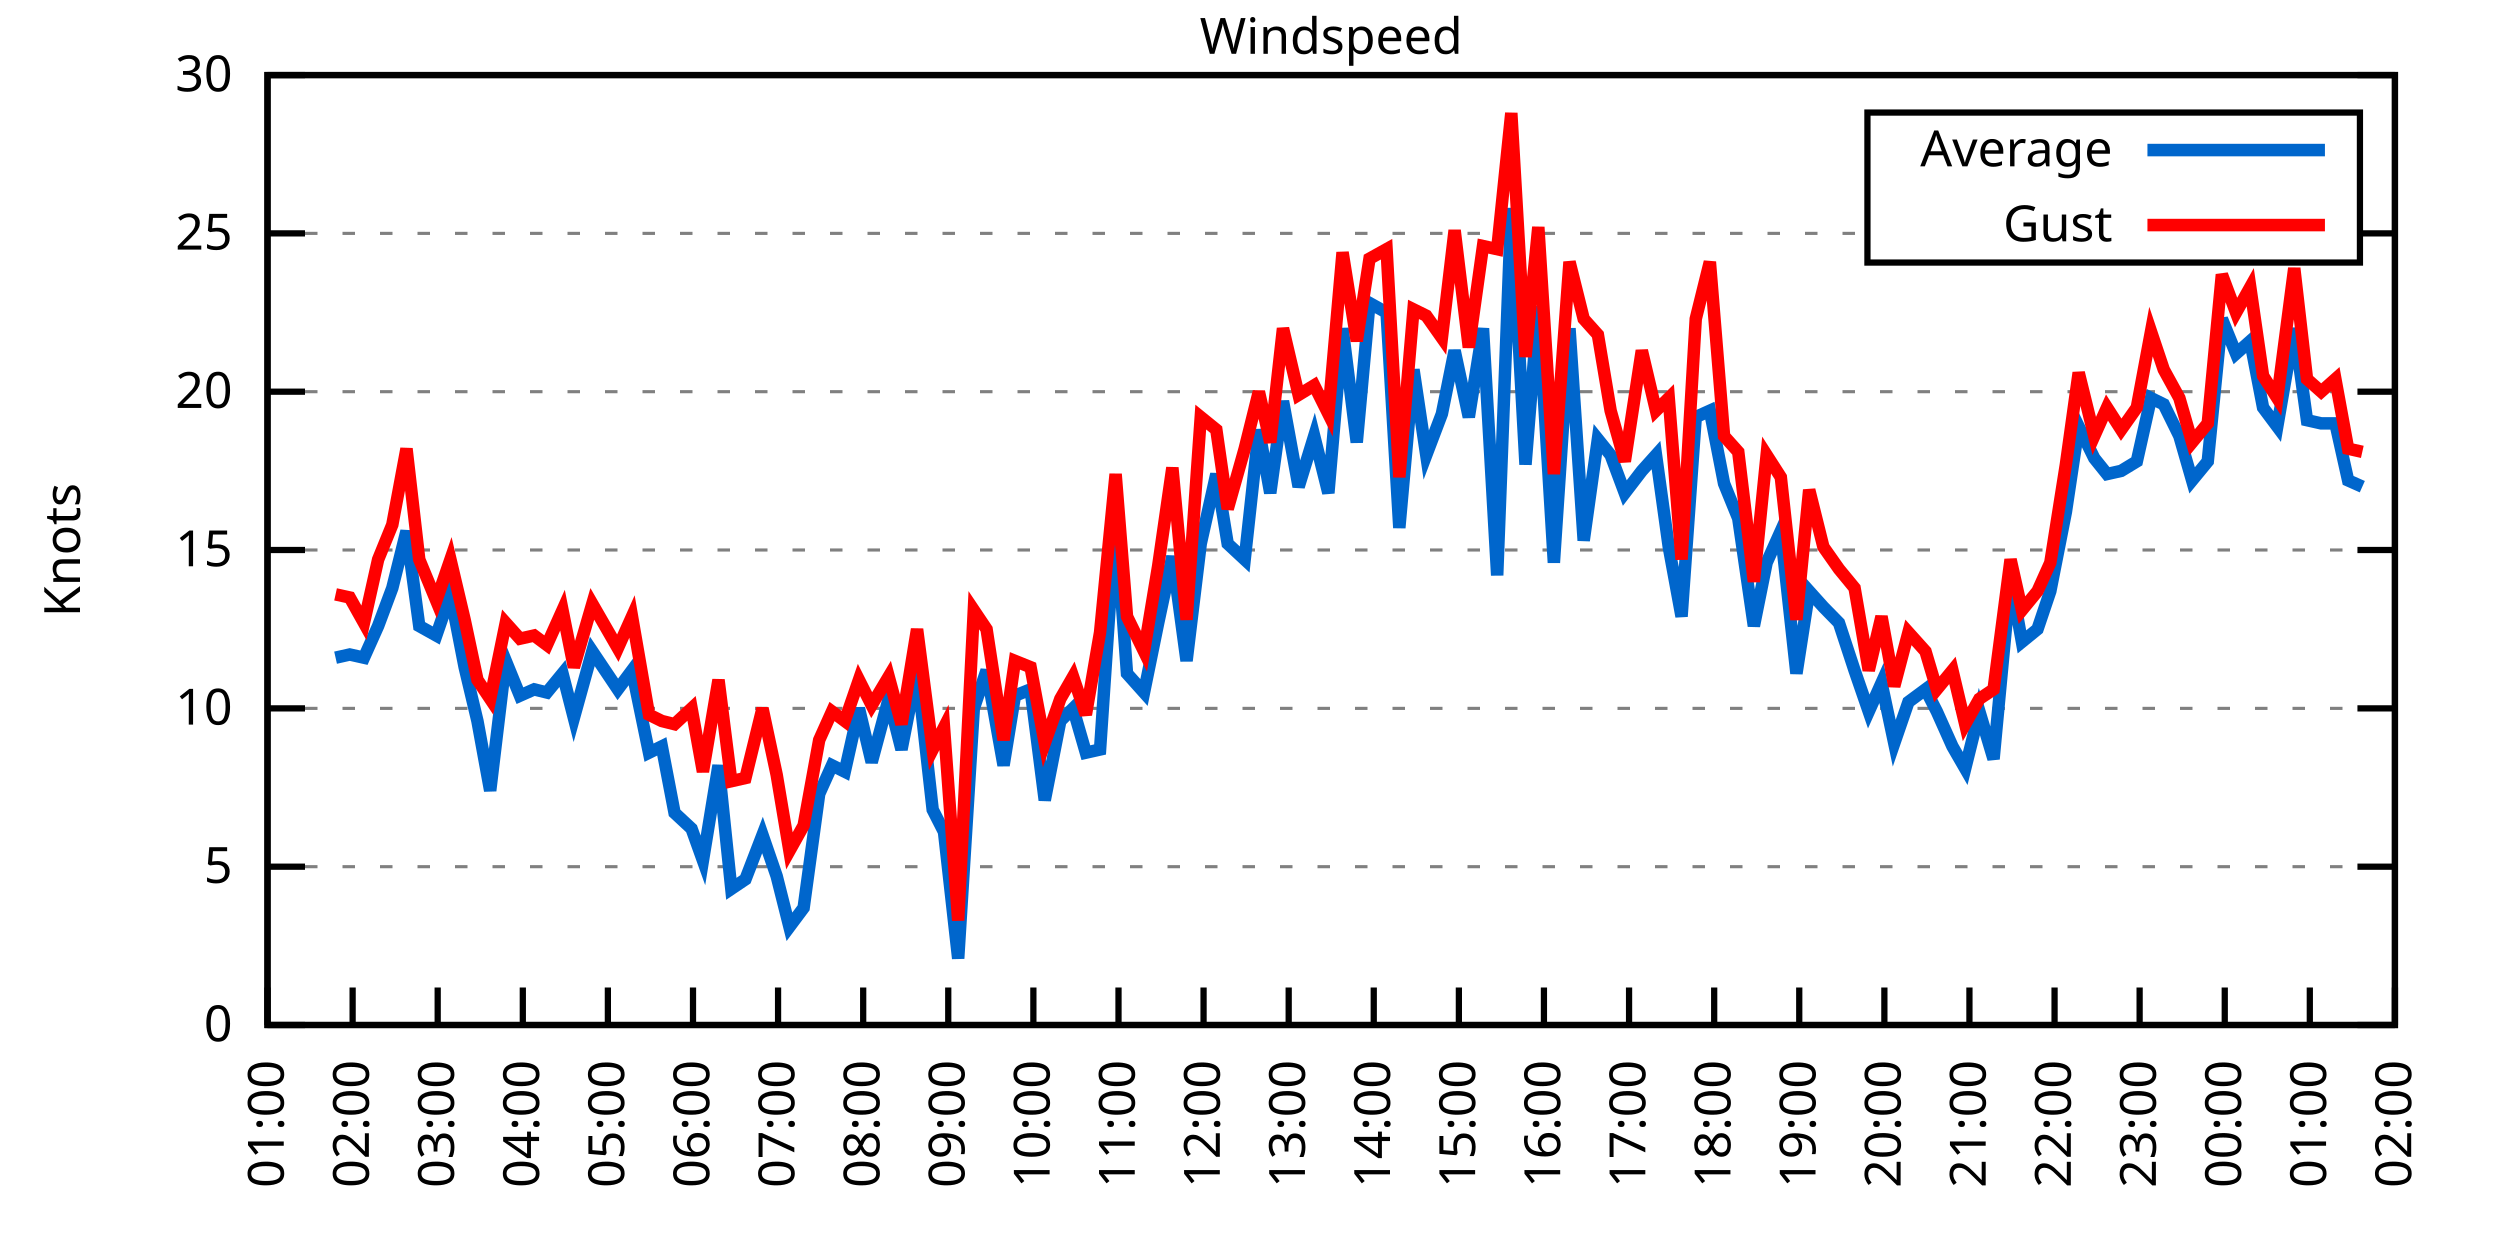
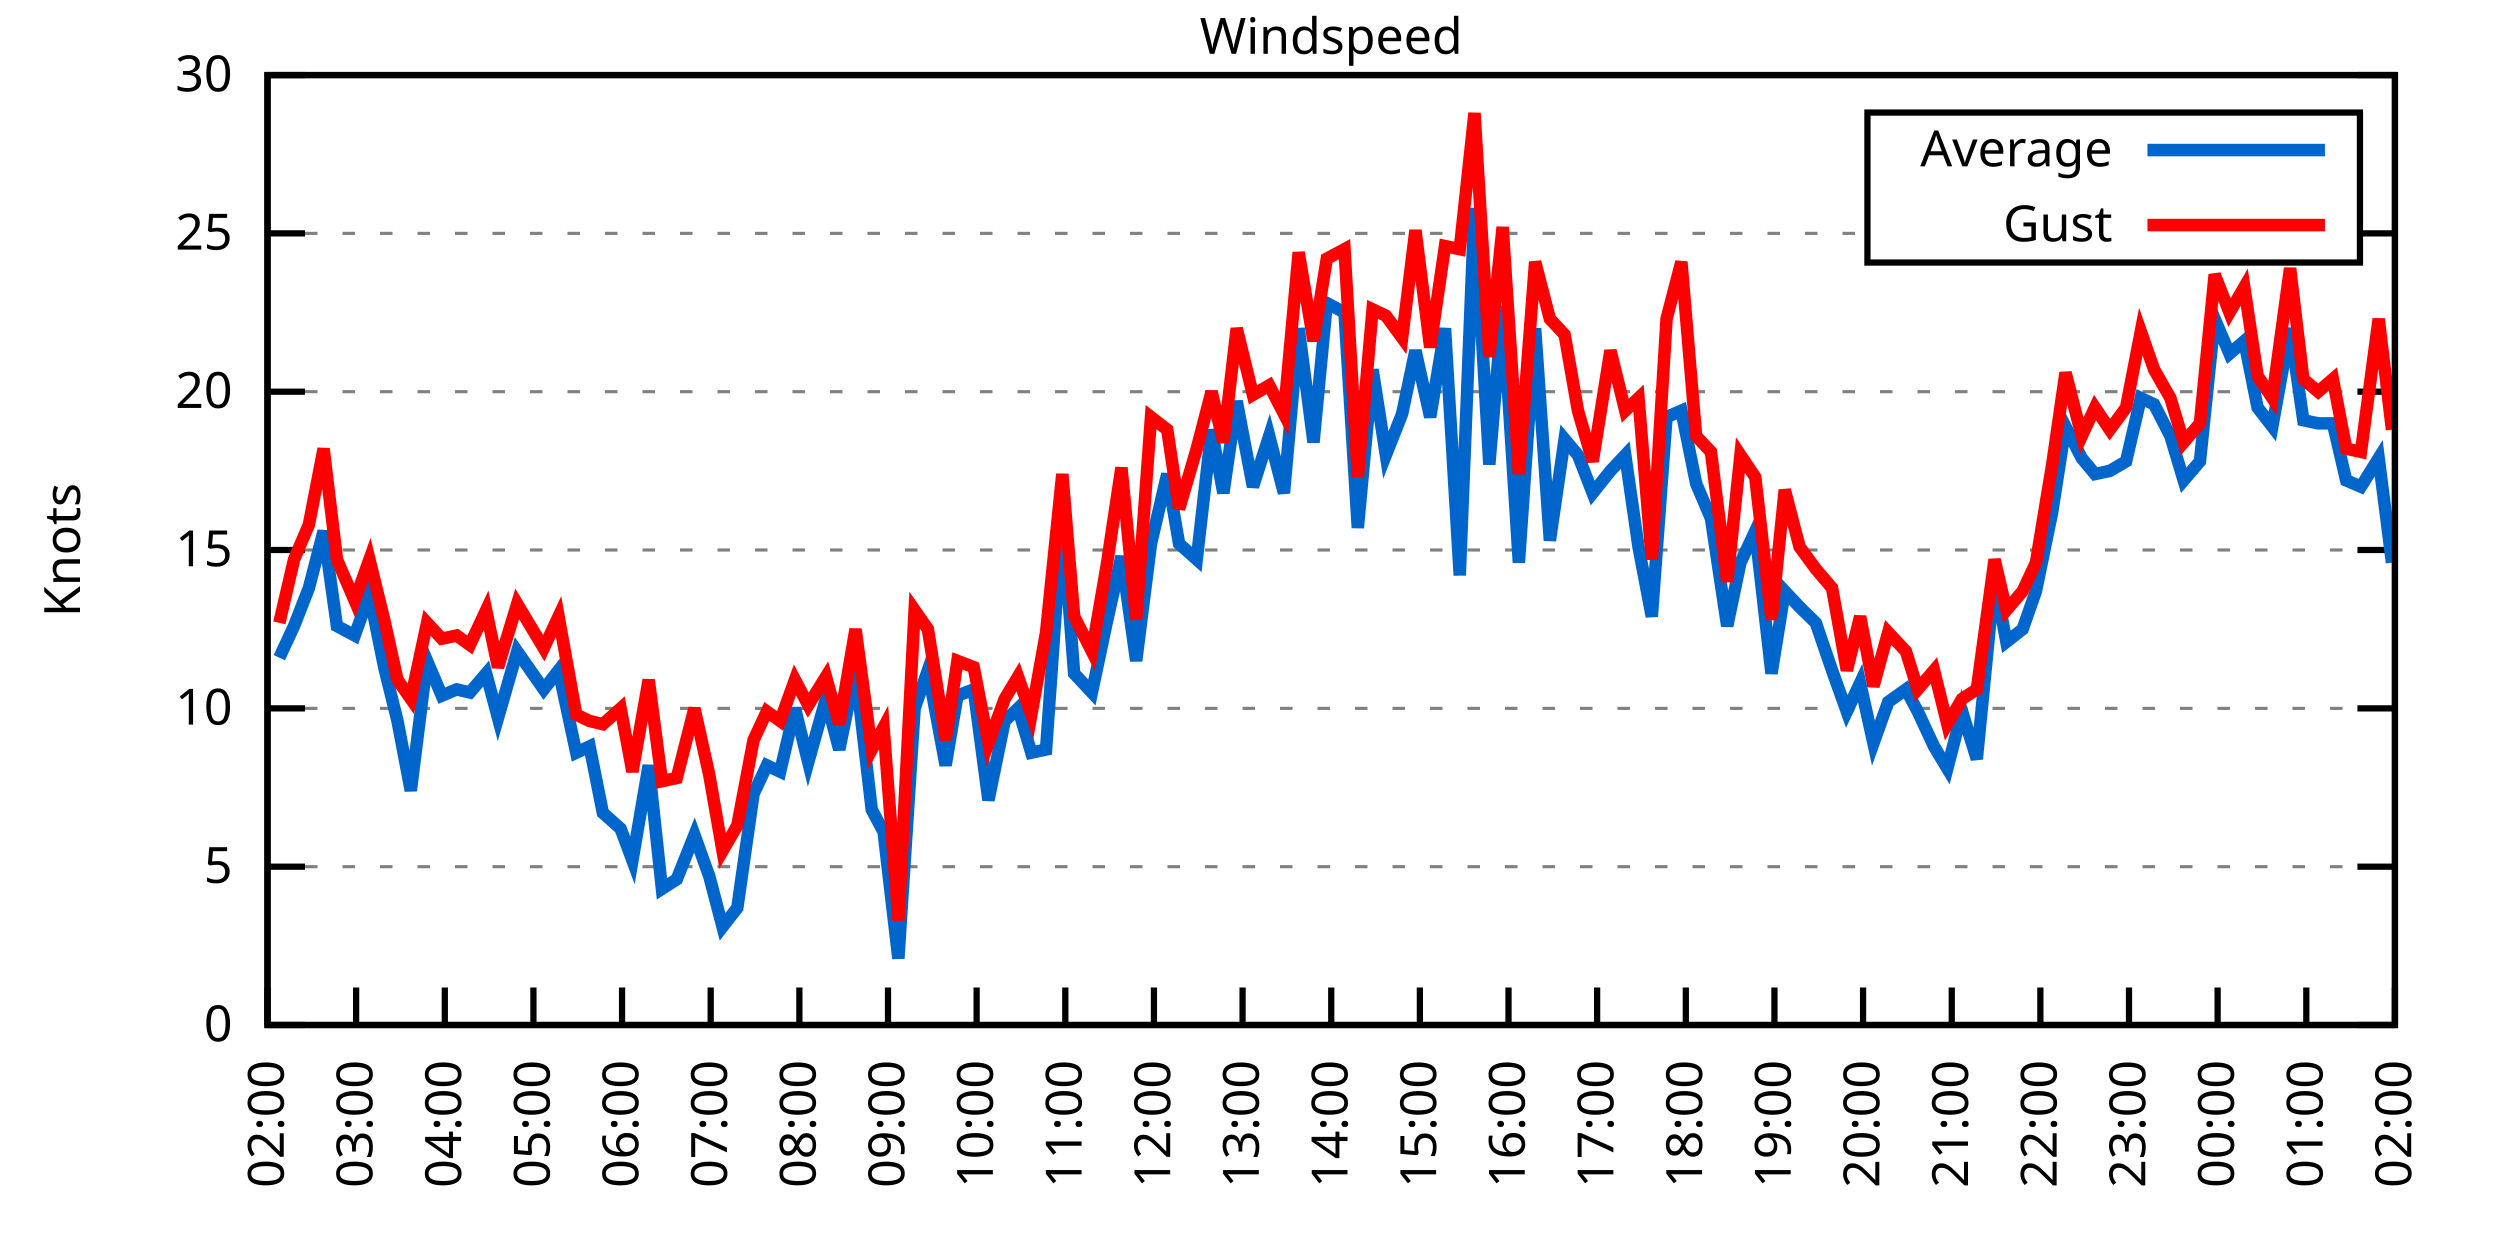
<svg xmlns="http://www.w3.org/2000/svg" xmlns:xlink="http://www.w3.org/1999/xlink" width="400" height="200" viewBox="0 0 400 200">
  <g id="gnuplot_canvas">
    <rect x="0" y="0" width="400" height="200" fill="none" />
    <defs>
      <circle id="gpDot" r="0.5" stroke-width="0.5" stroke="currentColor" />
      <path id="gpPt0" stroke-width="0.333" stroke="currentColor" d="M-1,0 h2 M0,-1 v2" />
      <path id="gpPt1" stroke-width="0.333" stroke="currentColor" d="M-1,-1 L1,1 M1,-1 L-1,1" />
      <path id="gpPt2" stroke-width="0.333" stroke="currentColor" d="M-1,0 L1,0 M0,-1 L0,1 M-1,-1 L1,1 M-1,1 L1,-1" />
      <rect id="gpPt3" stroke-width="0.333" stroke="currentColor" x="-1" y="-1" width="2" height="2" />
      <rect id="gpPt4" stroke-width="0.333" stroke="currentColor" fill="currentColor" x="-1" y="-1" width="2" height="2" />
      <circle id="gpPt5" stroke-width="0.333" stroke="currentColor" cx="0" cy="0" r="1" />
      <use xlink:href="#gpPt5" id="gpPt6" fill="currentColor" stroke="none" />
      <path id="gpPt7" stroke-width="0.333" stroke="currentColor" d="M0,-1.33 L-1.33,0.67 L1.33,0.67 z" />
      <use xlink:href="#gpPt7" id="gpPt8" fill="currentColor" stroke="none" />
      <use xlink:href="#gpPt7" id="gpPt9" stroke="currentColor" transform="rotate(180)" />
      <use xlink:href="#gpPt9" id="gpPt10" fill="currentColor" stroke="none" />
      <use xlink:href="#gpPt3" id="gpPt11" stroke="currentColor" transform="rotate(45)" />
      <use xlink:href="#gpPt11" id="gpPt12" fill="currentColor" stroke="none" />
      <path id="gpPt13" stroke-width="0.333" stroke="currentColor" d="M0,1.330 L1.265,0.411 L0.782,-1.067 L-0.782,-1.076 L-1.265,0.411 z" />
      <use xlink:href="#gpPt13" id="gpPt14" fill="currentColor" stroke="none" />
      <filter id="textbox" filterUnits="objectBoundingBox" x="0" y="0" height="1" width="1">
        <feFlood flood-color="white" flood-opacity="1" result="bgnd" />
        <feComposite in="SourceGraphic" in2="bgnd" operator="atop" />
      </filter>
      <filter id="greybox" filterUnits="objectBoundingBox" x="0" y="0" height="1" width="1">
        <feFlood flood-color="lightgrey" flood-opacity="1" result="grey" />
        <feComposite in="SourceGraphic" in2="grey" operator="atop" />
      </filter>
    </defs>
    <g fill="none" color="white" stroke="currentColor" stroke-width="1.00" stroke-linecap="butt" stroke-linejoin="miter">
</g>
    <g fill="none" color="black" stroke="currentColor" stroke-width="1.00" stroke-linecap="butt" stroke-linejoin="miter">
      <g stroke="none" shape-rendering="crispEdges">
        <polygon fill="rgb(255, 255, 255)" points="42.80,164.00 383.18,164.00 383.18,12.02 42.80,12.02 " />
      </g>
    </g>
    <g fill="none" color="black" stroke="currentColor" stroke-width="1.00" stroke-linecap="butt" stroke-linejoin="miter">
</g>
    <g fill="none" color="black" stroke="black" stroke-width="0.50" stroke-linecap="butt" stroke-linejoin="miter">
</g>
    <g fill="none" color="gray" stroke="currentColor" stroke-width="0.50" stroke-linecap="butt" stroke-linejoin="miter">
      <path stroke="gray" stroke-dasharray="2,4" class="gridline" d="M42.80,164.00 L383.19,164.00  " />
    </g>
    <g fill="none" color="gray" stroke="gray" stroke-width="1.00" stroke-linecap="butt" stroke-linejoin="miter">
</g>
    <g fill="none" color="black" stroke="currentColor" stroke-width="1.00" stroke-linecap="butt" stroke-linejoin="miter">
      <path stroke="black" d="M42.80,164.00 L48.80,164.00 M383.19,164.00 L377.19,164.00  " />
      <g transform="translate(37.20,166.60)" stroke="none" fill="black" font-family="Sans" font-size="8.00" text-anchor="end">
        <text>
          <tspan font-family="Sans"> 0</tspan>
        </text>
      </g>
    </g>
    <g fill="none" color="black" stroke="currentColor" stroke-width="1.00" stroke-linecap="butt" stroke-linejoin="miter">
</g>
    <g fill="none" color="black" stroke="black" stroke-width="0.50" stroke-linecap="butt" stroke-linejoin="miter">
</g>
    <g fill="none" color="gray" stroke="currentColor" stroke-width="0.50" stroke-linecap="butt" stroke-linejoin="miter">
      <path stroke="gray" stroke-dasharray="2,4" class="gridline" d="M42.80,138.67 L383.19,138.67  " />
    </g>
    <g fill="none" color="gray" stroke="gray" stroke-width="1.00" stroke-linecap="butt" stroke-linejoin="miter">
</g>
    <g fill="none" color="black" stroke="currentColor" stroke-width="1.00" stroke-linecap="butt" stroke-linejoin="miter">
      <path stroke="black" d="M42.80,138.67 L48.80,138.67 M383.19,138.67 L377.19,138.67  " />
      <g transform="translate(37.20,141.27)" stroke="none" fill="black" font-family="Sans" font-size="8.00" text-anchor="end">
        <text>
          <tspan font-family="Sans"> 5</tspan>
        </text>
      </g>
    </g>
    <g fill="none" color="black" stroke="currentColor" stroke-width="1.00" stroke-linecap="butt" stroke-linejoin="miter">
</g>
    <g fill="none" color="black" stroke="black" stroke-width="0.50" stroke-linecap="butt" stroke-linejoin="miter">
</g>
    <g fill="none" color="gray" stroke="currentColor" stroke-width="0.50" stroke-linecap="butt" stroke-linejoin="miter">
      <path stroke="gray" stroke-dasharray="2,4" class="gridline" d="M42.80,113.34 L383.19,113.34  " />
    </g>
    <g fill="none" color="gray" stroke="gray" stroke-width="1.00" stroke-linecap="butt" stroke-linejoin="miter">
</g>
    <g fill="none" color="black" stroke="currentColor" stroke-width="1.00" stroke-linecap="butt" stroke-linejoin="miter">
      <path stroke="black" d="M42.80,113.34 L48.80,113.34 M383.19,113.34 L377.19,113.34  " />
      <g transform="translate(37.20,115.94)" stroke="none" fill="black" font-family="Sans" font-size="8.00" text-anchor="end">
        <text>
          <tspan font-family="Sans"> 10</tspan>
        </text>
      </g>
    </g>
    <g fill="none" color="black" stroke="currentColor" stroke-width="1.00" stroke-linecap="butt" stroke-linejoin="miter">
</g>
    <g fill="none" color="black" stroke="black" stroke-width="0.50" stroke-linecap="butt" stroke-linejoin="miter">
</g>
    <g fill="none" color="gray" stroke="currentColor" stroke-width="0.50" stroke-linecap="butt" stroke-linejoin="miter">
      <path stroke="gray" stroke-dasharray="2,4" class="gridline" d="M42.80,88.00 L383.19,88.00  " />
    </g>
    <g fill="none" color="gray" stroke="gray" stroke-width="1.00" stroke-linecap="butt" stroke-linejoin="miter">
</g>
    <g fill="none" color="black" stroke="currentColor" stroke-width="1.00" stroke-linecap="butt" stroke-linejoin="miter">
      <path stroke="black" d="M42.80,88.00 L48.80,88.00 M383.19,88.00 L377.19,88.00  " />
      <g transform="translate(37.20,90.60)" stroke="none" fill="black" font-family="Sans" font-size="8.00" text-anchor="end">
        <text>
          <tspan font-family="Sans"> 15</tspan>
        </text>
      </g>
    </g>
    <g fill="none" color="black" stroke="currentColor" stroke-width="1.00" stroke-linecap="butt" stroke-linejoin="miter">
</g>
    <g fill="none" color="black" stroke="black" stroke-width="0.50" stroke-linecap="butt" stroke-linejoin="miter">
</g>
    <g fill="none" color="gray" stroke="currentColor" stroke-width="0.50" stroke-linecap="butt" stroke-linejoin="miter">
      <path stroke="gray" stroke-dasharray="2,4" class="gridline" d="M42.80,62.67 L383.19,62.67  " />
    </g>
    <g fill="none" color="gray" stroke="gray" stroke-width="1.00" stroke-linecap="butt" stroke-linejoin="miter">
</g>
    <g fill="none" color="black" stroke="currentColor" stroke-width="1.00" stroke-linecap="butt" stroke-linejoin="miter">
      <path stroke="black" d="M42.80,62.67 L48.80,62.67 M383.19,62.67 L377.19,62.67  " />
      <g transform="translate(37.20,65.27)" stroke="none" fill="black" font-family="Sans" font-size="8.00" text-anchor="end">
        <text>
          <tspan font-family="Sans"> 20</tspan>
        </text>
      </g>
    </g>
    <g fill="none" color="black" stroke="currentColor" stroke-width="1.00" stroke-linecap="butt" stroke-linejoin="miter">
</g>
    <g fill="none" color="black" stroke="black" stroke-width="0.50" stroke-linecap="butt" stroke-linejoin="miter">
</g>
    <g fill="none" color="gray" stroke="currentColor" stroke-width="0.50" stroke-linecap="butt" stroke-linejoin="miter">
      <path stroke="gray" stroke-dasharray="2,4" class="gridline" d="M42.80,37.34 L298.79,37.34 M377.59,37.34 L383.19,37.34  " />
    </g>
    <g fill="none" color="gray" stroke="gray" stroke-width="1.00" stroke-linecap="butt" stroke-linejoin="miter">
</g>
    <g fill="none" color="black" stroke="currentColor" stroke-width="1.00" stroke-linecap="butt" stroke-linejoin="miter">
      <path stroke="black" d="M42.80,37.34 L48.80,37.34 M383.19,37.34 L377.19,37.34  " />
      <g transform="translate(37.20,39.94)" stroke="none" fill="black" font-family="Sans" font-size="8.00" text-anchor="end">
        <text>
          <tspan font-family="Sans"> 25</tspan>
        </text>
      </g>
    </g>
    <g fill="none" color="black" stroke="currentColor" stroke-width="1.00" stroke-linecap="butt" stroke-linejoin="miter">
</g>
    <g fill="none" color="black" stroke="black" stroke-width="0.50" stroke-linecap="butt" stroke-linejoin="miter">
</g>
    <g fill="none" color="gray" stroke="currentColor" stroke-width="0.50" stroke-linecap="butt" stroke-linejoin="miter">
      <path stroke="gray" stroke-dasharray="2,4" class="gridline" d="M42.80,12.01 L383.19,12.01  " />
    </g>
    <g fill="none" color="gray" stroke="gray" stroke-width="1.00" stroke-linecap="butt" stroke-linejoin="miter">
</g>
    <g fill="none" color="black" stroke="currentColor" stroke-width="1.00" stroke-linecap="butt" stroke-linejoin="miter">
      <path stroke="black" d="M42.80,12.01 L48.80,12.01 M383.19,12.01 L377.19,12.01  " />
      <g transform="translate(37.20,14.61)" stroke="none" fill="black" font-family="Sans" font-size="8.00" text-anchor="end">
        <text>
          <tspan font-family="Sans"> 30</tspan>
        </text>
      </g>
    </g>
    <g fill="none" color="black" stroke="currentColor" stroke-width="1.00" stroke-linecap="butt" stroke-linejoin="miter">
      <path stroke="black" d="M42.80,164.00 L42.80,158.00  " />
      <g transform="translate(45.40,169.60) rotate(270.00)" stroke="none" fill="black" font-family="Sans" font-size="8.00" text-anchor="end">
        <text>
-           <tspan font-family="Sans">01:00</tspan>
-         </text>
-       </g>
-     </g>
-     <g fill="none" color="black" stroke="currentColor" stroke-width="1.00" stroke-linecap="butt" stroke-linejoin="miter">
-       <path stroke="black" d="M56.42,164.00 L56.42,158.00  " />
-       <g transform="translate(59.02,169.60) rotate(270.00)" stroke="none" fill="black" font-family="Sans" font-size="8.00" text-anchor="end">
-         <text>
          <tspan font-family="Sans">02:00</tspan>
        </text>
      </g>
    </g>
    <g fill="none" color="black" stroke="currentColor" stroke-width="1.00" stroke-linecap="butt" stroke-linejoin="miter">
-       <path stroke="black" d="M70.03,164.00 L70.03,158.00  " />
-       <g transform="translate(72.63,169.60) rotate(270.00)" stroke="none" fill="black" font-family="Sans" font-size="8.00" text-anchor="end">
+       <path stroke="black" d="M56.98,164.00 L56.98,158.00  " />
+       <g transform="translate(59.58,169.60) rotate(270.00)" stroke="none" fill="black" font-family="Sans" font-size="8.00" text-anchor="end">
        <text>
          <tspan font-family="Sans">03:00</tspan>
        </text>
      </g>
    </g>
    <g fill="none" color="black" stroke="currentColor" stroke-width="1.00" stroke-linecap="butt" stroke-linejoin="miter">
-       <path stroke="black" d="M83.65,164.00 L83.65,158.00  " />
-       <g transform="translate(86.25,169.60) rotate(270.00)" stroke="none" fill="black" font-family="Sans" font-size="8.00" text-anchor="end">
+       <path stroke="black" d="M71.17,164.00 L71.17,158.00  " />
+       <g transform="translate(73.77,169.60) rotate(270.00)" stroke="none" fill="black" font-family="Sans" font-size="8.00" text-anchor="end">
        <text>
          <tspan font-family="Sans">04:00</tspan>
        </text>
      </g>
    </g>
    <g fill="none" color="black" stroke="currentColor" stroke-width="1.00" stroke-linecap="butt" stroke-linejoin="miter">
-       <path stroke="black" d="M97.26,164.00 L97.26,158.00  " />
-       <g transform="translate(99.86,169.60) rotate(270.00)" stroke="none" fill="black" font-family="Sans" font-size="8.00" text-anchor="end">
+       <path stroke="black" d="M85.35,164.00 L85.35,158.00  " />
+       <g transform="translate(87.95,169.60) rotate(270.00)" stroke="none" fill="black" font-family="Sans" font-size="8.00" text-anchor="end">
        <text>
          <tspan font-family="Sans">05:00</tspan>
        </text>
      </g>
    </g>
    <g fill="none" color="black" stroke="currentColor" stroke-width="1.00" stroke-linecap="butt" stroke-linejoin="miter">
-       <path stroke="black" d="M110.88,164.00 L110.88,158.00  " />
-       <g transform="translate(113.48,169.60) rotate(270.00)" stroke="none" fill="black" font-family="Sans" font-size="8.00" text-anchor="end">
+       <path stroke="black" d="M99.53,164.00 L99.53,158.00  " />
+       <g transform="translate(102.13,169.60) rotate(270.00)" stroke="none" fill="black" font-family="Sans" font-size="8.00" text-anchor="end">
        <text>
          <tspan font-family="Sans">06:00</tspan>
        </text>
      </g>
    </g>
    <g fill="none" color="black" stroke="currentColor" stroke-width="1.00" stroke-linecap="butt" stroke-linejoin="miter">
-       <path stroke="black" d="M124.49,164.00 L124.49,158.00  " />
-       <g transform="translate(127.09,169.60) rotate(270.00)" stroke="none" fill="black" font-family="Sans" font-size="8.00" text-anchor="end">
+       <path stroke="black" d="M113.71,164.00 L113.71,158.00  " />
+       <g transform="translate(116.31,169.60) rotate(270.00)" stroke="none" fill="black" font-family="Sans" font-size="8.00" text-anchor="end">
        <text>
          <tspan font-family="Sans">07:00</tspan>
        </text>
      </g>
    </g>
    <g fill="none" color="black" stroke="currentColor" stroke-width="1.00" stroke-linecap="butt" stroke-linejoin="miter">
-       <path stroke="black" d="M138.11,164.00 L138.11,158.00  " />
-       <g transform="translate(140.71,169.60) rotate(270.00)" stroke="none" fill="black" font-family="Sans" font-size="8.00" text-anchor="end">
+       <path stroke="black" d="M127.90,164.00 L127.90,158.00  " />
+       <g transform="translate(130.50,169.60) rotate(270.00)" stroke="none" fill="black" font-family="Sans" font-size="8.00" text-anchor="end">
        <text>
          <tspan font-family="Sans">08:00</tspan>
        </text>
      </g>
    </g>
    <g fill="none" color="black" stroke="currentColor" stroke-width="1.00" stroke-linecap="butt" stroke-linejoin="miter">
-       <path stroke="black" d="M151.72,164.00 L151.72,158.00  " />
-       <g transform="translate(154.32,169.60) rotate(270.00)" stroke="none" fill="black" font-family="Sans" font-size="8.00" text-anchor="end">
+       <path stroke="black" d="M142.08,164.00 L142.08,158.00  " />
+       <g transform="translate(144.68,169.60) rotate(270.00)" stroke="none" fill="black" font-family="Sans" font-size="8.00" text-anchor="end">
        <text>
          <tspan font-family="Sans">09:00</tspan>
        </text>
      </g>
    </g>
    <g fill="none" color="black" stroke="currentColor" stroke-width="1.00" stroke-linecap="butt" stroke-linejoin="miter">
-       <path stroke="black" d="M165.34,164.00 L165.34,158.00  " />
-       <g transform="translate(167.94,169.60) rotate(270.00)" stroke="none" fill="black" font-family="Sans" font-size="8.00" text-anchor="end">
+       <path stroke="black" d="M156.26,164.00 L156.26,158.00  " />
+       <g transform="translate(158.86,169.60) rotate(270.00)" stroke="none" fill="black" font-family="Sans" font-size="8.00" text-anchor="end">
        <text>
          <tspan font-family="Sans">10:00</tspan>
        </text>
      </g>
    </g>
    <g fill="none" color="black" stroke="currentColor" stroke-width="1.00" stroke-linecap="butt" stroke-linejoin="miter">
-       <path stroke="black" d="M178.96,164.00 L178.96,158.00  " />
-       <g transform="translate(181.56,169.60) rotate(270.00)" stroke="none" fill="black" font-family="Sans" font-size="8.00" text-anchor="end">
+       <path stroke="black" d="M170.45,164.00 L170.45,158.00  " />
+       <g transform="translate(173.05,169.60) rotate(270.00)" stroke="none" fill="black" font-family="Sans" font-size="8.00" text-anchor="end">
        <text>
          <tspan font-family="Sans">11:00</tspan>
        </text>
      </g>
    </g>
    <g fill="none" color="black" stroke="currentColor" stroke-width="1.00" stroke-linecap="butt" stroke-linejoin="miter">
-       <path stroke="black" d="M192.57,164.00 L192.57,158.00  " />
-       <g transform="translate(195.17,169.60) rotate(270.00)" stroke="none" fill="black" font-family="Sans" font-size="8.00" text-anchor="end">
+       <path stroke="black" d="M184.63,164.00 L184.63,158.00  " />
+       <g transform="translate(187.23,169.60) rotate(270.00)" stroke="none" fill="black" font-family="Sans" font-size="8.00" text-anchor="end">
        <text>
          <tspan font-family="Sans">12:00</tspan>
        </text>
      </g>
    </g>
    <g fill="none" color="black" stroke="currentColor" stroke-width="1.00" stroke-linecap="butt" stroke-linejoin="miter">
-       <path stroke="black" d="M206.19,164.00 L206.19,158.00  " />
-       <g transform="translate(208.79,169.60) rotate(270.00)" stroke="none" fill="black" font-family="Sans" font-size="8.00" text-anchor="end">
+       <path stroke="black" d="M198.81,164.00 L198.81,158.00  " />
+       <g transform="translate(201.41,169.60) rotate(270.00)" stroke="none" fill="black" font-family="Sans" font-size="8.00" text-anchor="end">
        <text>
          <tspan font-family="Sans">13:00</tspan>
        </text>
      </g>
    </g>
    <g fill="none" color="black" stroke="currentColor" stroke-width="1.00" stroke-linecap="butt" stroke-linejoin="miter">
-       <path stroke="black" d="M219.80,164.00 L219.80,158.00  " />
-       <g transform="translate(222.40,169.60) rotate(270.00)" stroke="none" fill="black" font-family="Sans" font-size="8.00" text-anchor="end">
+       <path stroke="black" d="M213.00,164.00 L213.00,158.00  " />
+       <g transform="translate(215.60,169.60) rotate(270.00)" stroke="none" fill="black" font-family="Sans" font-size="8.00" text-anchor="end">
        <text>
          <tspan font-family="Sans">14:00</tspan>
        </text>
      </g>
    </g>
    <g fill="none" color="black" stroke="currentColor" stroke-width="1.00" stroke-linecap="butt" stroke-linejoin="miter">
-       <path stroke="black" d="M233.42,164.00 L233.42,158.00  " />
-       <g transform="translate(236.02,169.60) rotate(270.00)" stroke="none" fill="black" font-family="Sans" font-size="8.00" text-anchor="end">
+       <path stroke="black" d="M227.18,164.00 L227.18,158.00  " />
+       <g transform="translate(229.78,169.60) rotate(270.00)" stroke="none" fill="black" font-family="Sans" font-size="8.00" text-anchor="end">
        <text>
          <tspan font-family="Sans">15:00</tspan>
        </text>
      </g>
    </g>
    <g fill="none" color="black" stroke="currentColor" stroke-width="1.00" stroke-linecap="butt" stroke-linejoin="miter">
-       <path stroke="black" d="M247.03,164.00 L247.03,158.00  " />
-       <g transform="translate(249.63,169.60) rotate(270.00)" stroke="none" fill="black" font-family="Sans" font-size="8.00" text-anchor="end">
+       <path stroke="black" d="M241.36,164.00 L241.36,158.00  " />
+       <g transform="translate(243.96,169.60) rotate(270.00)" stroke="none" fill="black" font-family="Sans" font-size="8.00" text-anchor="end">
        <text>
          <tspan font-family="Sans">16:00</tspan>
        </text>
      </g>
    </g>
    <g fill="none" color="black" stroke="currentColor" stroke-width="1.00" stroke-linecap="butt" stroke-linejoin="miter">
-       <path stroke="black" d="M260.65,164.00 L260.65,158.00  " />
-       <g transform="translate(263.25,169.60) rotate(270.00)" stroke="none" fill="black" font-family="Sans" font-size="8.00" text-anchor="end">
+       <path stroke="black" d="M255.54,164.00 L255.54,158.00  " />
+       <g transform="translate(258.14,169.60) rotate(270.00)" stroke="none" fill="black" font-family="Sans" font-size="8.00" text-anchor="end">
        <text>
          <tspan font-family="Sans">17:00</tspan>
        </text>
      </g>
    </g>
    <g fill="none" color="black" stroke="currentColor" stroke-width="1.00" stroke-linecap="butt" stroke-linejoin="miter">
-       <path stroke="black" d="M274.27,164.00 L274.27,158.00  " />
-       <g transform="translate(276.87,169.60) rotate(270.00)" stroke="none" fill="black" font-family="Sans" font-size="8.00" text-anchor="end">
+       <path stroke="black" d="M269.73,164.00 L269.73,158.00  " />
+       <g transform="translate(272.33,169.60) rotate(270.00)" stroke="none" fill="black" font-family="Sans" font-size="8.00" text-anchor="end">
        <text>
          <tspan font-family="Sans">18:00</tspan>
        </text>
      </g>
    </g>
    <g fill="none" color="black" stroke="currentColor" stroke-width="1.00" stroke-linecap="butt" stroke-linejoin="miter">
-       <path stroke="black" d="M287.88,164.00 L287.88,158.00  " />
-       <g transform="translate(290.48,169.60) rotate(270.00)" stroke="none" fill="black" font-family="Sans" font-size="8.00" text-anchor="end">
+       <path stroke="black" d="M283.91,164.00 L283.91,158.00  " />
+       <g transform="translate(286.51,169.60) rotate(270.00)" stroke="none" fill="black" font-family="Sans" font-size="8.00" text-anchor="end">
        <text>
          <tspan font-family="Sans">19:00</tspan>
        </text>
      </g>
    </g>
    <g fill="none" color="black" stroke="currentColor" stroke-width="1.00" stroke-linecap="butt" stroke-linejoin="miter">
-       <path stroke="black" d="M301.50,164.00 L301.50,158.00  " />
-       <g transform="translate(304.10,169.60) rotate(270.00)" stroke="none" fill="black" font-family="Sans" font-size="8.00" text-anchor="end">
+       <path stroke="black" d="M298.09,164.00 L298.09,158.00  " />
+       <g transform="translate(300.69,169.60) rotate(270.00)" stroke="none" fill="black" font-family="Sans" font-size="8.00" text-anchor="end">
        <text>
          <tspan font-family="Sans">20:00</tspan>
        </text>
      </g>
    </g>
    <g fill="none" color="black" stroke="currentColor" stroke-width="1.00" stroke-linecap="butt" stroke-linejoin="miter">
-       <path stroke="black" d="M315.11,164.00 L315.11,158.00  " />
-       <g transform="translate(317.71,169.60) rotate(270.00)" stroke="none" fill="black" font-family="Sans" font-size="8.00" text-anchor="end">
+       <path stroke="black" d="M312.28,164.00 L312.28,158.00  " />
+       <g transform="translate(314.88,169.60) rotate(270.00)" stroke="none" fill="black" font-family="Sans" font-size="8.00" text-anchor="end">
        <text>
          <tspan font-family="Sans">21:00</tspan>
        </text>
      </g>
    </g>
    <g fill="none" color="black" stroke="currentColor" stroke-width="1.00" stroke-linecap="butt" stroke-linejoin="miter">
-       <path stroke="black" d="M328.73,164.00 L328.73,158.00  " />
-       <g transform="translate(331.33,169.60) rotate(270.00)" stroke="none" fill="black" font-family="Sans" font-size="8.00" text-anchor="end">
+       <path stroke="black" d="M326.46,164.00 L326.46,158.00  " />
+       <g transform="translate(329.06,169.60) rotate(270.00)" stroke="none" fill="black" font-family="Sans" font-size="8.00" text-anchor="end">
        <text>
          <tspan font-family="Sans">22:00</tspan>
        </text>
      </g>
    </g>
    <g fill="none" color="black" stroke="currentColor" stroke-width="1.00" stroke-linecap="butt" stroke-linejoin="miter">
-       <path stroke="black" d="M342.34,164.00 L342.34,158.00  " />
-       <g transform="translate(344.94,169.60) rotate(270.00)" stroke="none" fill="black" font-family="Sans" font-size="8.00" text-anchor="end">
+       <path stroke="black" d="M340.64,164.00 L340.64,158.00  " />
+       <g transform="translate(343.24,169.60) rotate(270.00)" stroke="none" fill="black" font-family="Sans" font-size="8.00" text-anchor="end">
        <text>
          <tspan font-family="Sans">23:00</tspan>
        </text>
      </g>
    </g>
    <g fill="none" color="black" stroke="currentColor" stroke-width="1.00" stroke-linecap="butt" stroke-linejoin="miter">
-       <path stroke="black" d="M355.96,164.00 L355.96,158.00  " />
-       <g transform="translate(358.56,169.60) rotate(270.00)" stroke="none" fill="black" font-family="Sans" font-size="8.00" text-anchor="end">
+       <path stroke="black" d="M354.82,164.00 L354.82,158.00  " />
+       <g transform="translate(357.42,169.60) rotate(270.00)" stroke="none" fill="black" font-family="Sans" font-size="8.00" text-anchor="end">
        <text>
          <tspan font-family="Sans">00:00</tspan>
        </text>
      </g>
    </g>
    <g fill="none" color="black" stroke="currentColor" stroke-width="1.00" stroke-linecap="butt" stroke-linejoin="miter">
-       <path stroke="black" d="M369.57,164.00 L369.57,158.00  " />
-       <g transform="translate(372.17,169.60) rotate(270.00)" stroke="none" fill="black" font-family="Sans" font-size="8.00" text-anchor="end">
+       <path stroke="black" d="M369.01,164.00 L369.01,158.00  " />
+       <g transform="translate(371.61,169.60) rotate(270.00)" stroke="none" fill="black" font-family="Sans" font-size="8.00" text-anchor="end">
        <text>
          <tspan font-family="Sans">01:00</tspan>
        </text>
      </g>
    </g>
    <g fill="none" color="black" stroke="currentColor" stroke-width="1.00" stroke-linecap="butt" stroke-linejoin="miter">
      <path stroke="black" d="M383.19,164.00 L383.19,158.00  " />
      <g transform="translate(385.79,169.60) rotate(270.00)" stroke="none" fill="black" font-family="Sans" font-size="8.00" text-anchor="end">
        <text>
          <tspan font-family="Sans">02:00</tspan>
        </text>
      </g>
    </g>
    <g fill="none" color="black" stroke="currentColor" stroke-width="1.00" stroke-linecap="butt" stroke-linejoin="miter">
</g>
    <g fill="none" color="black" stroke="currentColor" stroke-width="1.00" stroke-linecap="butt" stroke-linejoin="miter">
      <path stroke="black" d="M42.80,12.01 L42.80,164.00 L383.19,164.00 L383.19,12.01 L42.80,12.01 Z  " />
    </g>
    <g fill="none" color="black" stroke="currentColor" stroke-width="1.00" stroke-linecap="butt" stroke-linejoin="miter">
</g>
    <g fill="none" color="black" stroke="currentColor" stroke-width="1.00" stroke-linecap="butt" stroke-linejoin="miter">
      <path stroke="black" d="M298.79,42.01 L298.79,18.01 L377.59,18.01 L377.59,42.01 L298.79,42.01 Z  " />
    </g>
    <g id="Windspeed_plot_1">
      <g fill="none" color="white" stroke="black" stroke-width="2.00" stroke-linecap="butt" stroke-linejoin="miter">
</g>
      <g fill="none" color="black" stroke="currentColor" stroke-width="2.00" stroke-linecap="butt" stroke-linejoin="miter">
        <g transform="translate(337.99,26.61)" stroke="none" fill="black" font-family="Sans" font-size="8.00" text-anchor="end">
          <text>
            <tspan font-family="Sans">Average</tspan>
          </text>
        </g>
      </g>
      <g fill="none" color="black" stroke="currentColor" stroke-width="2.00" stroke-linecap="butt" stroke-linejoin="miter">
-         <path stroke="rgb(  0, 102, 204)" d="M343.59,24.01 L371.99,24.01 M53.69,105.23 L55.96,104.72 L58.23,105.23 L60.50,100.16 L62.77,94.08 L65.04,84.97   L67.08,100.16 L69.80,101.68 L72.07,95.10 L74.34,106.75 L76.39,115.36 L78.43,126.51 L80.92,105.74 L83.19,111.31   L85.46,110.30 L87.50,110.80 L90.00,107.76 L91.82,114.86 L94.77,104.22 L98.85,110.30 L101.12,107.26 L103.84,120.43   L105.89,119.42 L107.93,130.06 L110.65,132.59 L112.47,137.66 L114.96,122.46 L117.01,142.21 L119.27,140.69 L122.00,133.60   L124.27,140.19 L126.31,148.29 L128.58,145.25 L131.07,127.02 L133.12,122.46 L135.16,123.47 L137.43,113.34 L139.47,121.95   L142.19,111.82 L144.24,119.92 L146.73,107.26 L149.23,129.55 L151.04,133.10 L153.31,153.36 L155.81,113.34 L157.85,107.26   L160.57,122.46 L162.39,111.31 L164.89,110.30 L167.16,128.03 L169.65,115.36 L171.69,113.34 L173.74,120.43 L176.01,119.92   L178.50,82.94 L180.32,107.76 L183.04,110.80 L185.31,99.66 L187.58,89.02 L189.85,105.74 L192.12,86.99 L194.61,75.85   L196.43,86.99 L199.15,89.52 L201.42,68.75 L203.24,78.89 L205.28,64.19 L207.78,77.87 L210.27,69.77 L212.54,78.89   L214.81,52.54 L217.08,70.78 L219.12,48.49 L221.85,50.01 L223.89,84.46 L226.16,59.13 L228.20,72.81 L230.70,66.22   L232.74,56.09 L235.01,66.73 L237.28,52.54 L239.55,92.06 L241.81,33.29 L244.08,74.33 L246.13,48.99 L248.62,90.03   L251.12,52.54 L253.39,86.49 L255.66,70.27 L257.70,72.81 L259.97,78.89 L262.69,75.34 L264.96,72.81 L267.00,87.50   L269.05,98.64 L271.32,66.73 L273.58,65.71 L275.85,77.37 L278.12,82.94 L280.62,100.16 L282.66,90.03 L284.93,84.97   L287.43,107.76 L289.47,94.59 L291.74,97.12 L294.23,99.66 L296.73,107.26 L299.00,113.84 L301.04,109.28 L303.08,118.91   L305.35,112.32 L308.08,110.30 L309.89,113.84 L312.39,119.42 L314.43,122.96 L316.70,113.84 L318.97,121.44 L321.69,92.56   L323.51,102.70 L326.00,100.67 L328.05,94.59 L330.54,81.93 L332.59,68.25 L335.08,73.31 L337.12,75.85 L339.39,75.34   L341.89,73.82 L344.16,63.69 L346.20,64.70 L348.70,69.77 L350.74,76.86 L353.24,73.82 L355.50,51.02 L357.77,56.59   L360.04,54.57 L362.09,65.21 L364.36,68.25 L367.08,52.54 L369.12,67.23 L371.39,67.74 L373.66,67.74 L375.70,76.86   L377.97,77.87  " />
+         <path stroke="rgb(  0, 102, 204)" d="M343.59,24.01 L371.99,24.01 M44.69,105.23 L47.05,100.16 L49.42,94.08 L51.78,84.97 L53.91,100.16 L56.75,101.68   L59.11,95.10 L61.47,106.75 L63.60,115.36 L65.73,126.51 L68.33,105.74 L70.69,111.31 L73.06,110.30 L75.18,110.80   L77.78,107.76 L79.68,114.86 L82.75,104.22 L87.00,110.30 L89.37,107.26 L92.20,120.43 L94.33,119.42 L96.46,130.06   L99.30,132.59 L101.19,137.66 L103.79,122.46 L105.91,142.21 L108.28,140.69 L111.11,133.60 L113.48,140.19 L115.61,148.29   L117.97,145.25 L120.57,127.02 L122.70,122.46 L124.82,123.47 L127.19,113.34 L129.32,121.95 L132.15,111.82 L134.28,119.92   L136.88,107.26 L139.48,129.55 L141.37,133.10 L143.74,153.36 L146.34,113.34 L148.46,107.26 L151.30,122.46 L153.19,111.31   L155.79,110.30 L158.15,128.03 L160.75,115.36 L162.88,113.34 L165.01,120.43 L167.37,119.92 L169.97,82.94 L171.86,107.76   L174.70,110.80 L177.06,99.66 L179.43,89.02 L181.79,105.74 L184.16,86.99 L186.76,75.85 L188.65,86.99 L191.48,89.52   L193.85,68.75 L195.74,78.89 L197.87,64.19 L200.47,77.87 L203.07,69.77 L205.43,78.89 L207.79,52.54 L210.16,70.78   L212.29,48.49 L215.12,50.01 L217.25,84.46 L219.61,59.13 L221.74,72.81 L224.34,66.22 L226.47,56.09 L228.83,66.73   L231.20,52.54 L233.56,92.06 L235.92,33.29 L238.29,74.33 L240.42,48.99 L243.02,90.03 L245.62,52.54 L247.98,86.49   L250.34,70.27 L252.47,72.81 L254.83,78.89 L257.67,75.34 L260.04,72.81 L262.16,87.50 L264.29,98.64 L266.65,66.73   L269.02,65.71 L271.38,77.37 L273.75,82.94 L276.35,100.16 L278.47,90.03 L280.84,84.97 L283.44,107.76 L285.56,94.59   L287.93,97.12 L290.53,99.66 L293.13,107.26 L295.49,113.84 L297.62,109.28 L299.75,118.91 L302.11,112.32 L304.95,110.30   L306.84,113.84 L309.44,119.42 L311.57,122.96 L313.93,113.84 L316.29,121.44 L319.13,92.56 L321.02,102.70 L323.62,100.67   L325.75,94.59 L328.35,81.93 L330.48,68.25 L333.08,73.31 L335.20,75.85 L337.57,75.34 L340.17,73.82 L342.53,63.69   L344.66,64.70 L347.26,69.77 L349.39,76.86 L351.99,73.82 L354.35,51.02 L356.72,56.59 L359.08,54.57 L361.21,65.21   L363.57,68.25 L366.41,52.54 L368.53,67.23 L370.90,67.74 L373.26,67.74 L375.39,76.86 L377.75,77.87 L380.59,73.31   L382.72,90.03  " />
      </g>
    </g>
    <g id="Windspeed_plot_2">
      <g fill="none" color="black" stroke="currentColor" stroke-width="2.00" stroke-linecap="butt" stroke-linejoin="miter">
        <g transform="translate(337.99,38.61)" stroke="none" fill="black" font-family="Sans" font-size="8.00" text-anchor="end">
          <text>
            <tspan font-family="Sans">Gust</tspan>
          </text>
        </g>
      </g>
      <g fill="none" color="black" stroke="currentColor" stroke-width="2.00" stroke-linecap="butt" stroke-linejoin="miter">
-         <path stroke="rgb(255,   0,   0)" d="M343.59,36.01 L371.99,36.01 M53.69,95.10 L55.96,95.60 L58.23,99.66 L60.50,89.52 L62.77,83.95 L65.04,71.79   L67.08,89.52 L69.80,96.11 L72.07,89.52 L74.34,99.15 L76.39,108.78 L78.43,111.82 L80.92,99.66 L83.19,102.19   L85.46,101.68 L87.50,103.20 L90.00,97.63 L91.82,106.75 L94.77,96.62 L98.85,103.71 L101.12,98.64 L103.84,114.35   L105.89,115.36 L107.93,115.87 L110.65,113.34 L112.47,123.47 L114.96,108.78 L117.01,124.99 L119.27,124.48 L122.00,113.34   L124.27,123.98 L126.31,136.14 L128.58,132.08 L131.07,118.40 L133.12,113.84 L135.16,115.36 L137.43,108.78 L139.47,112.83   L142.19,108.27 L144.24,115.87 L146.73,100.67 L149.23,119.92 L151.04,116.38 L153.31,147.28 L155.81,97.63 L157.85,100.67   L160.57,118.40 L162.39,105.74 L164.89,106.75 L167.16,118.91 L169.65,111.82 L171.69,108.27 L173.74,114.35 L176.01,101.18   L178.50,75.85 L180.32,98.64 L183.04,104.22 L185.31,90.54 L187.58,74.83 L189.85,99.15 L192.12,66.73 L194.61,68.75   L196.43,81.42 L199.15,71.79 L201.42,62.67 L203.24,70.78 L205.28,52.54 L207.78,63.18 L210.27,61.66 L212.54,66.22   L214.81,40.38 L217.08,54.57 L219.12,41.39 L221.85,39.87 L223.89,76.35 L226.16,49.50 L228.20,50.51 L230.70,54.06   L232.74,36.84 L235.01,55.58 L237.28,39.37 L239.55,39.87 L241.81,18.09 L244.08,57.10 L246.13,36.33 L248.62,75.85   L251.12,41.90 L253.39,51.02 L255.66,53.55 L257.70,65.71 L259.97,73.82 L262.69,56.09 L264.96,65.71 L267.00,63.69   L269.05,89.52 L271.32,51.02 L273.58,41.90 L275.85,69.77 L278.12,72.30 L280.62,93.07 L282.66,72.81 L284.93,76.35   L287.43,99.15 L289.47,78.38 L291.74,87.50 L294.23,91.04 L296.73,94.08 L299.00,107.26 L301.04,98.64 L303.08,109.79   L305.35,101.18 L308.08,104.22 L309.89,110.30 L312.39,107.26 L314.43,115.87 L316.70,111.82 L318.97,110.30 L321.69,89.52   L323.51,97.63 L326.00,94.59 L328.05,90.03 L330.54,74.33 L332.59,59.63 L335.08,69.77 L337.12,65.21 L339.39,68.75   L341.89,65.21 L344.16,53.05 L346.20,59.13 L348.70,63.69 L350.74,70.78 L353.24,67.74 L355.50,43.93 L357.77,50.01   L360.04,45.95 L362.09,60.14 L364.36,63.69 L367.08,42.91 L369.12,60.65 L371.39,62.67 L373.66,60.65 L375.70,71.79   L377.97,72.30  " />
+         <path stroke="rgb(255,   0,   0)" d="M343.59,36.01 L371.99,36.01 M44.69,99.66 L47.05,89.52 L49.42,83.95 L51.78,71.79 L53.91,89.52 L56.75,96.11   L59.11,89.52 L61.47,99.15 L63.60,108.78 L65.73,111.82 L68.33,99.66 L70.69,102.19 L73.06,101.68 L75.18,103.20   L77.78,97.63 L79.68,106.75 L82.75,96.62 L87.00,103.71 L89.37,98.64 L92.20,114.35 L94.33,115.36 L96.46,115.87   L99.30,113.34 L101.19,123.47 L103.79,108.78 L105.91,124.99 L108.28,124.48 L111.11,113.34 L113.48,123.98 L115.61,136.14   L117.97,132.08 L120.57,118.40 L122.70,113.84 L124.82,115.36 L127.19,108.78 L129.32,112.83 L132.15,108.27 L134.28,115.87   L136.88,100.67 L139.48,119.92 L141.37,116.38 L143.74,147.28 L146.34,97.63 L148.46,100.67 L151.30,118.40 L153.19,105.74   L155.79,106.75 L158.15,118.91 L160.75,111.82 L162.88,108.27 L165.01,114.35 L167.37,101.18 L169.97,75.85 L171.86,98.64   L174.70,104.22 L177.06,90.54 L179.43,74.83 L181.79,99.15 L184.16,66.73 L186.76,68.75 L188.65,81.42 L191.48,71.79   L193.85,62.67 L195.74,70.78 L197.87,52.54 L200.47,63.18 L203.07,61.66 L205.43,66.22 L207.79,40.38 L210.16,54.57   L212.29,41.39 L215.12,39.87 L217.25,76.35 L219.61,49.50 L221.74,50.51 L224.34,54.06 L226.47,36.84 L228.83,55.58   L231.20,39.37 L233.56,39.87 L235.92,18.09 L238.29,57.10 L240.42,36.33 L243.02,75.85 L245.62,41.90 L247.98,51.02   L250.34,53.55 L252.47,65.71 L254.83,73.82 L257.67,56.09 L260.04,65.71 L262.16,63.69 L264.29,89.52 L266.65,51.02   L269.02,41.90 L271.38,69.77 L273.75,72.30 L276.35,93.07 L278.47,72.81 L280.84,76.35 L283.44,99.15 L285.56,78.38   L287.93,87.50 L290.53,91.04 L293.13,94.08 L295.49,107.26 L297.62,98.64 L299.75,109.79 L302.11,101.18 L304.95,104.22   L306.84,110.30 L309.44,107.26 L311.57,115.87 L313.93,111.82 L316.29,110.30 L319.13,89.52 L321.02,97.63 L323.62,94.59   L325.75,90.03 L328.35,74.33 L330.48,59.63 L333.08,69.77 L335.20,65.21 L337.57,68.75 L340.17,65.21 L342.53,53.05   L344.66,59.13 L347.26,63.69 L349.39,70.78 L351.99,67.74 L354.35,43.93 L356.72,50.01 L359.08,45.95 L361.21,60.14   L363.57,63.69 L366.41,42.91 L368.53,60.65 L370.90,62.67 L373.26,60.65 L375.39,71.79 L377.75,72.30 L380.59,51.02   L382.72,68.75  " />
      </g>
    </g>
    <g fill="none" color="black" stroke="currentColor" stroke-width="2.00" stroke-linecap="butt" stroke-linejoin="miter">
</g>
    <g fill="none" color="black" stroke="black" stroke-width="1.00" stroke-linecap="butt" stroke-linejoin="miter">
</g>
    <g fill="none" color="black" stroke="currentColor" stroke-width="1.00" stroke-linecap="butt" stroke-linejoin="miter">
      <path stroke="black" d="M42.80,12.01 L42.80,164.00 L383.19,164.00 L383.19,12.01 L42.80,12.01 Z  " />
      <g transform="translate(12.80,88.01) rotate(270.00)" stroke="none" fill="black" font-family="Sans" font-size="8.00" text-anchor="middle">
        <text>
          <tspan font-family="Sans">Knots</tspan>
        </text>
      </g>
    </g>
    <g fill="none" color="black" stroke="currentColor" stroke-width="1.00" stroke-linecap="butt" stroke-linejoin="miter">
</g>
    <g fill="none" color="black" stroke="currentColor" stroke-width="1.00" stroke-linecap="butt" stroke-linejoin="miter">
      <g transform="translate(212.99,8.61)" stroke="none" fill="black" font-family="Sans" font-size="8.00" text-anchor="middle">
        <text>
          <tspan font-family="Sans">Windspeed</tspan>
        </text>
      </g>
    </g>
    <g fill="none" color="black" stroke="currentColor" stroke-width="1.00" stroke-linecap="butt" stroke-linejoin="miter">
</g>
  </g>
</svg>
